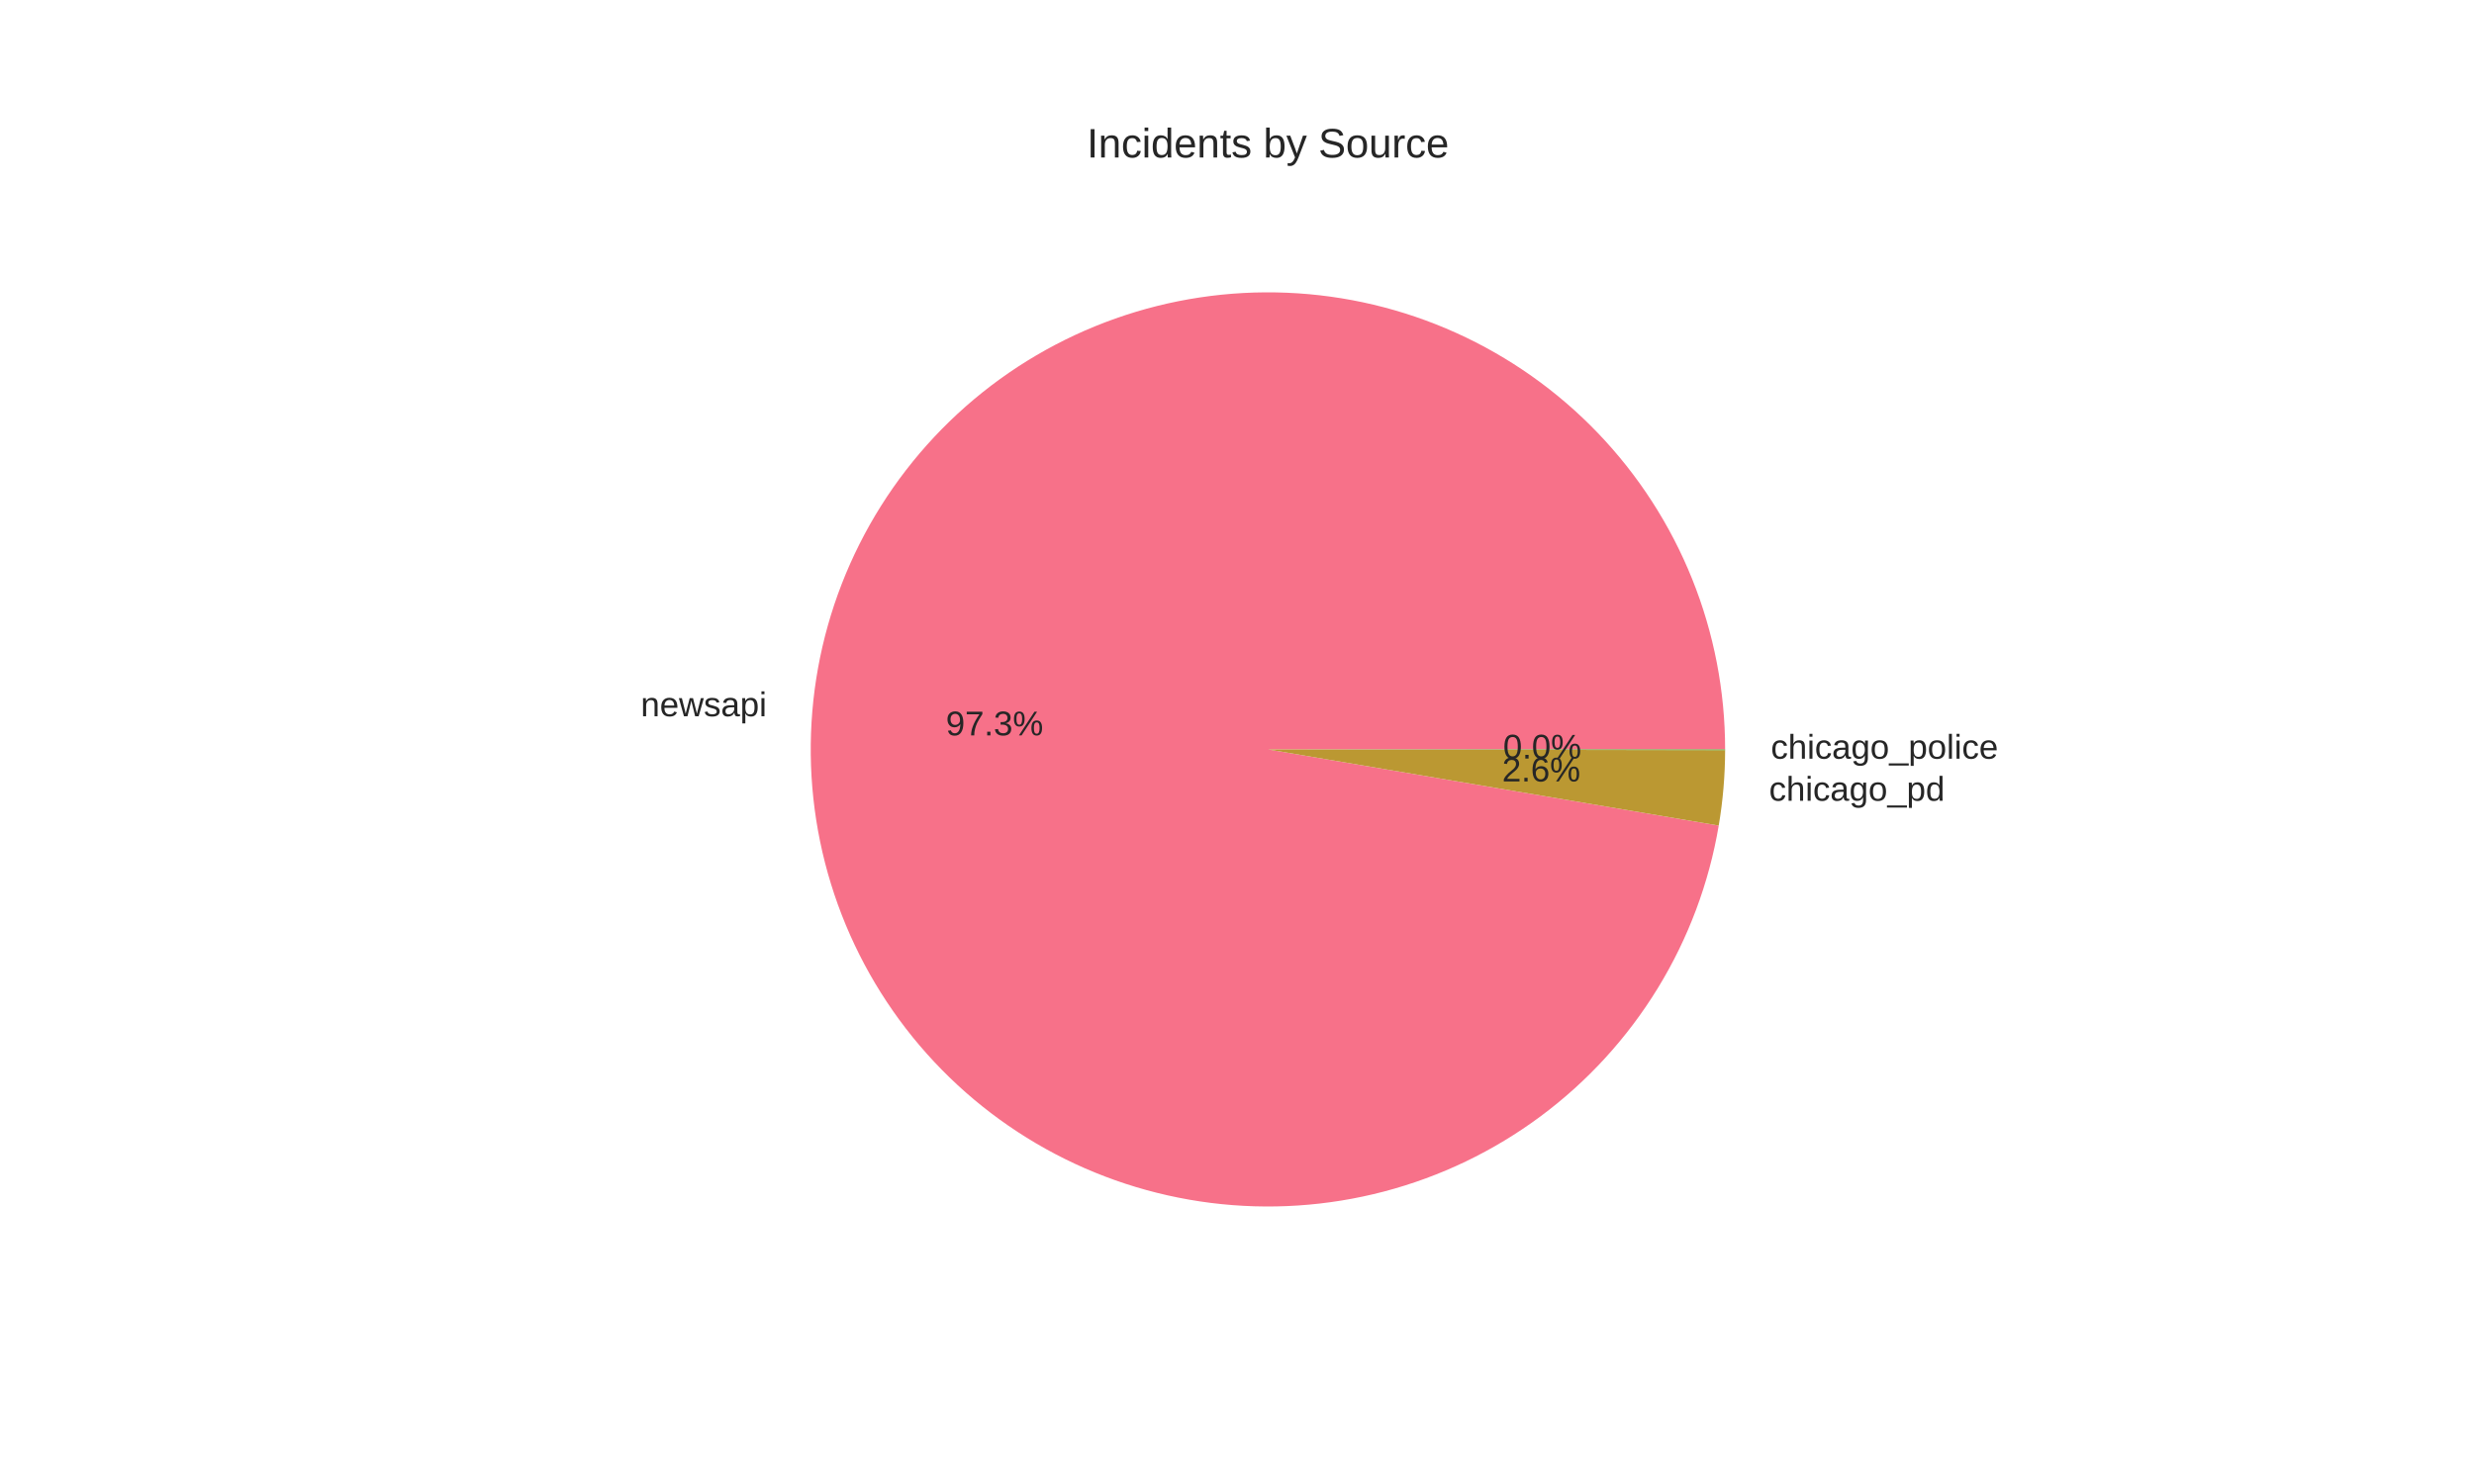
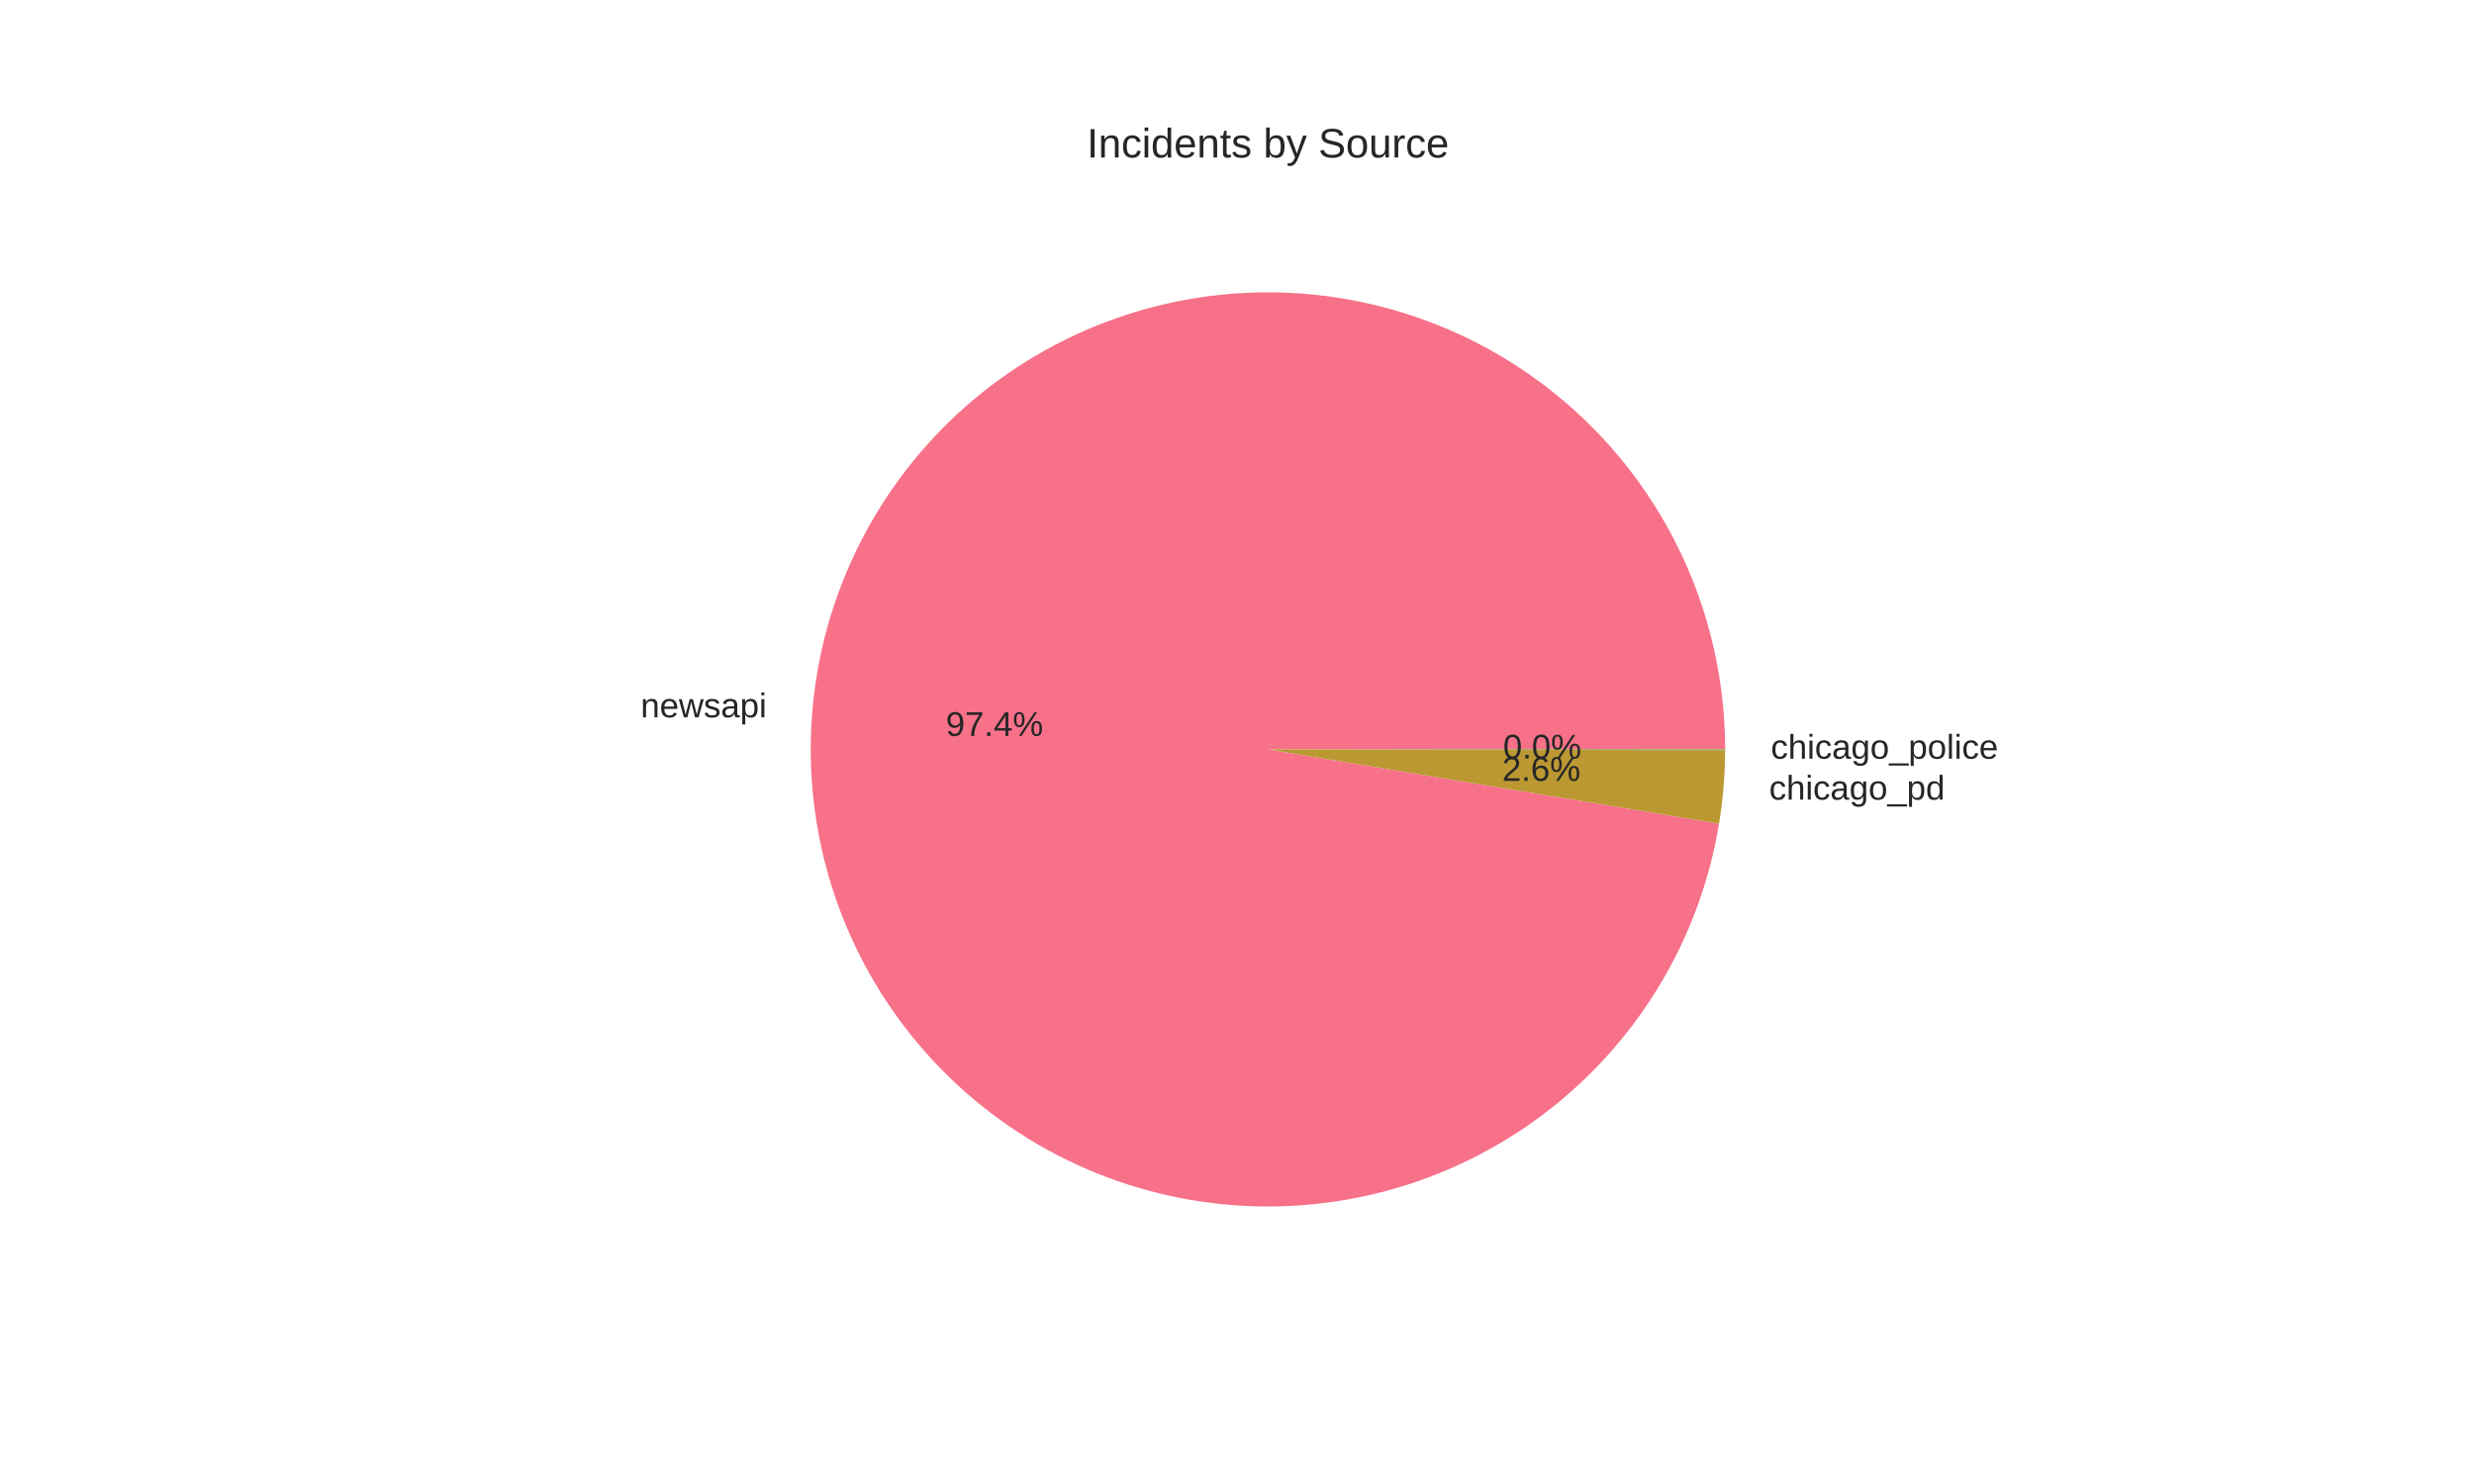
<svg xmlns="http://www.w3.org/2000/svg" width="720pt" height="432pt" viewBox="0 0 720 432" version="1.1">
  <defs>
    <style type="text/css">*{stroke-linejoin: round; stroke-linecap: butt}</style>
  </defs>
  <g id="figure_1">
    <g id="patch_1">
      <path d="M 0 432  L 720 432  L 720 0  L 0 0  z " style="fill: #ffffff" />
    </g>
    <g id="axes_1">
      <g id="matplotlib.axis_1" />
      <g id="matplotlib.axis_2" />
      <g id="patch_2">
-         <path d="M 502.056 218.16  C 502.056 201.156 498.796 184.308 492.454 168.531  C 486.111 152.753 476.802 138.337 465.033 126.064  C 453.263 113.791 439.249 103.888 423.751 96.891  C 408.253 89.894 391.556 85.932 374.567 85.22  C 357.577 84.509 340.608 87.061 324.579 92.738  C 308.55 98.415 293.757 107.112 281.003 118.358  C 268.248 129.604 257.767 143.192 250.128 158.383  C 242.488 173.575 237.831 190.092 236.41 207.036  C 234.988 223.981 236.828 241.043 241.829 257.295  C 246.831 273.547 254.902 288.691 265.604 301.905  C 276.307 315.119 289.444 326.159 304.303 334.428  C 319.161 342.696 335.468 348.039 352.339 350.169  C 369.21 352.298 386.333 351.174 402.78 346.857  C 419.227 342.539 434.696 335.109 448.346 324.969  C 461.996 314.829 473.576 302.165 482.459 287.665  C 491.342 273.165 497.363 257.096 500.196 240.329  L 369 218.16  z " style="fill: #f77189" />
+         <path d="M 502.056 218.16  C 502.056 201.144 498.792 184.284 492.44 168.497  C 486.089 152.711 476.768 138.288 464.983 126.013  C 453.199 113.737 439.168 103.836 423.653 96.847  C 408.138 89.857 391.426 85.908 374.424 85.215  C 357.421 84.521 340.443 87.095 324.41 92.798  C 308.378 98.5 293.587 107.226 280.842 118.5  C 268.096 129.775 257.631 143.39 250.015 158.607  C 242.399 173.824 237.772 190.362 236.386 207.322  C 235 224.282 236.88 241.351 241.924 257.603  C 246.969 273.854 255.084 288.988 265.83 302.183  C 276.575 315.377 289.753 326.388 304.647 334.618  C 319.54 342.848 335.876 348.146 352.765 350.222  C 369.654 352.298 386.786 351.115 403.23 346.738  C 419.674 342.36 435.126 334.868 448.747 324.67  C 462.369 314.471 473.908 301.753 482.738 287.207  C 491.569 272.661 497.527 256.555 500.29 239.765  L 369 218.16  z " style="fill: #f77189" />
      </g>
      <g id="patch_3">
-         <path d="M 500.196 240.329  C 500.809 236.705 501.271 233.056 501.581 229.393  C 501.891 225.731 502.05 222.056 502.056 218.381  L 369 218.16  z " style="fill: #bb9832" />
+         <path d="M 500.29 239.765  C 500.872 236.231 501.31 232.675 501.605 229.105  C 501.9 225.536 502.05 221.956 502.056 218.375  L 369 218.16  z " style="fill: #bb9832" />
      </g>
      <g id="patch_4">
-         <path d="M 502.056 218.381  C 502.056 218.344 502.056 218.307 502.056 218.27  C 502.056 218.233 502.056 218.197 502.056 218.16  L 369 218.16  z " style="fill: #50b131" />
+         <path d="M 502.056 218.375  C 502.056 218.339 502.056 218.303 502.056 218.267  C 502.056 218.232 502.056 218.196 502.056 218.16  L 369 218.16  z " style="fill: #50b131" />
      </g>
      <g id="text_1">
-         <text style="fill: #262626; font: 10px 'Arial', 'Liberation Sans', 'DejaVu Sans', 'Bitstream Vera Sans', sans-serif; text-anchor: end" x="223.151" y="208.51" transform="rotate(-0 223.1508 208.51)">newsapi</text>
+         <text style="fill: #262626; font: 10px 'Arial', 'Liberation Sans', 'DejaVu Sans', 'Bitstream Vera Sans', sans-serif; text-anchor: end" x="223.125" y="208.824" transform="rotate(-0 223.1248 208.8238)">newsapi</text>
      </g>
      <g id="text_2">
-         <text style="fill: #262626; font: 10px 'Arial', 'Liberation Sans', 'DejaVu Sans', 'Bitstream Vera Sans', sans-serif; text-anchor: middle" x="289.446" y="214.072" transform="rotate(-0 289.4459 214.0718)">97.3%</text>
+         <text style="fill: #262626; font: 10px 'Arial', 'Liberation Sans', 'DejaVu Sans', 'Bitstream Vera Sans', sans-serif; text-anchor: middle" x="289.432" y="214.243" transform="rotate(-0 289.4317 214.2429)">97.4%</text>
      </g>
      <g id="text_3">
-         <text style="fill: #262626; font: 10px 'Arial', 'Liberation Sans', 'DejaVu Sans', 'Bitstream Vera Sans', sans-serif; text-anchor: start" x="514.839" y="233.103" transform="rotate(-0 514.839 233.1027)">chicago_pd</text>
+         <text style="fill: #262626; font: 10px 'Arial', 'Liberation Sans', 'DejaVu Sans', 'Bitstream Vera Sans', sans-serif; text-anchor: start" x="514.866" y="232.786" transform="rotate(-0 514.8655 232.7859)">chicago_pd</text>
      </g>
      <g id="text_4">
-         <text style="fill: #262626; font: 10px 'Arial', 'Liberation Sans', 'DejaVu Sans', 'Bitstream Vera Sans', sans-serif; text-anchor: middle" x="448.549" y="227.486" transform="rotate(-0 448.5486 227.486)">2.6%</text>
+         <text style="fill: #262626; font: 10px 'Arial', 'Liberation Sans', 'DejaVu Sans', 'Bitstream Vera Sans', sans-serif; text-anchor: middle" x="448.563" y="227.313" transform="rotate(-0 448.563 227.3132)">2.6%</text>
      </g>
      <g id="text_5">
-         <text style="fill: #262626; font: 10px 'Arial', 'Liberation Sans', 'DejaVu Sans', 'Bitstream Vera Sans', sans-serif; text-anchor: start" x="515.362" y="220.867" transform="rotate(-0 515.3615 220.8672)">chicago_police</text>
+         <text style="fill: #262626; font: 10px 'Arial', 'Liberation Sans', 'DejaVu Sans', 'Bitstream Vera Sans', sans-serif; text-anchor: start" x="515.362" y="220.864" transform="rotate(-0 515.3616 220.8641)">chicago_police</text>
      </g>
      <g id="text_6">
-         <text style="fill: #262626; font: 10px 'Arial', 'Liberation Sans', 'DejaVu Sans', 'Bitstream Vera Sans', sans-serif; text-anchor: middle" x="448.834" y="220.812" transform="rotate(-0 448.8336 220.8121)">0.0%</text>
+         <text style="fill: #262626; font: 10px 'Arial', 'Liberation Sans', 'DejaVu Sans', 'Bitstream Vera Sans', sans-serif; text-anchor: middle" x="448.834" y="220.81" transform="rotate(-0 448.8336 220.8104)">0.0%</text>
      </g>
      <g id="text_7">
        <text style="fill: #262626; font: 12px 'Arial', 'Liberation Sans', 'DejaVu Sans', 'Bitstream Vera Sans', sans-serif; text-anchor: middle" x="369" y="45.84" transform="rotate(-0 369 45.84)">Incidents by Source</text>
      </g>
    </g>
  </g>
</svg>
